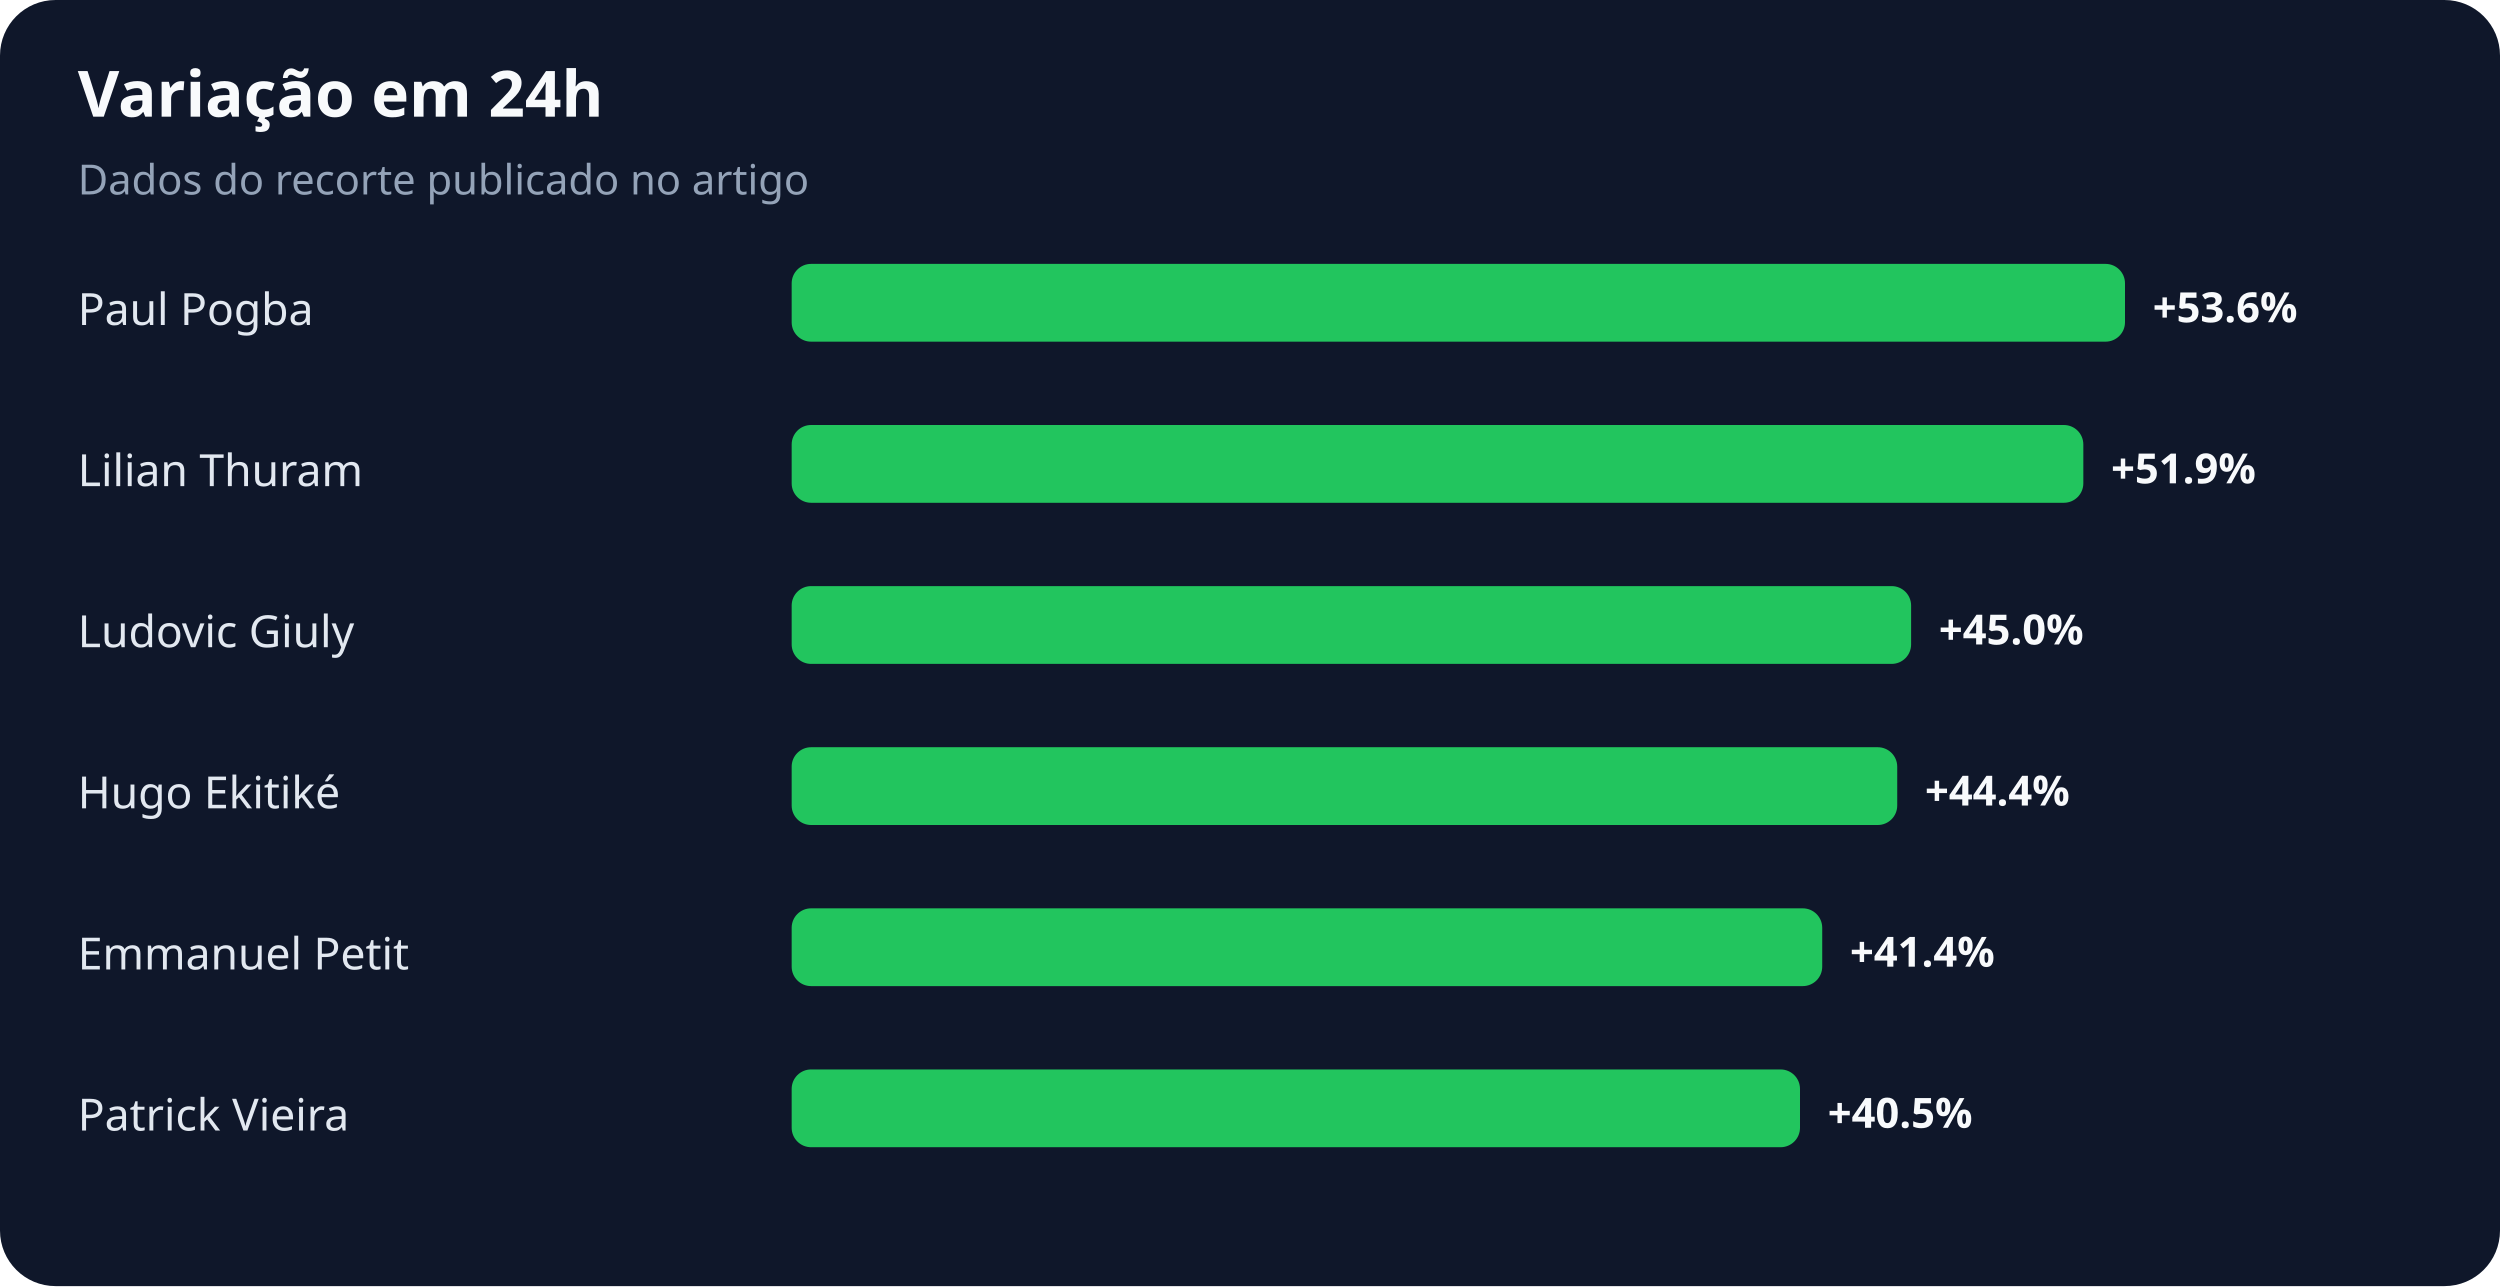
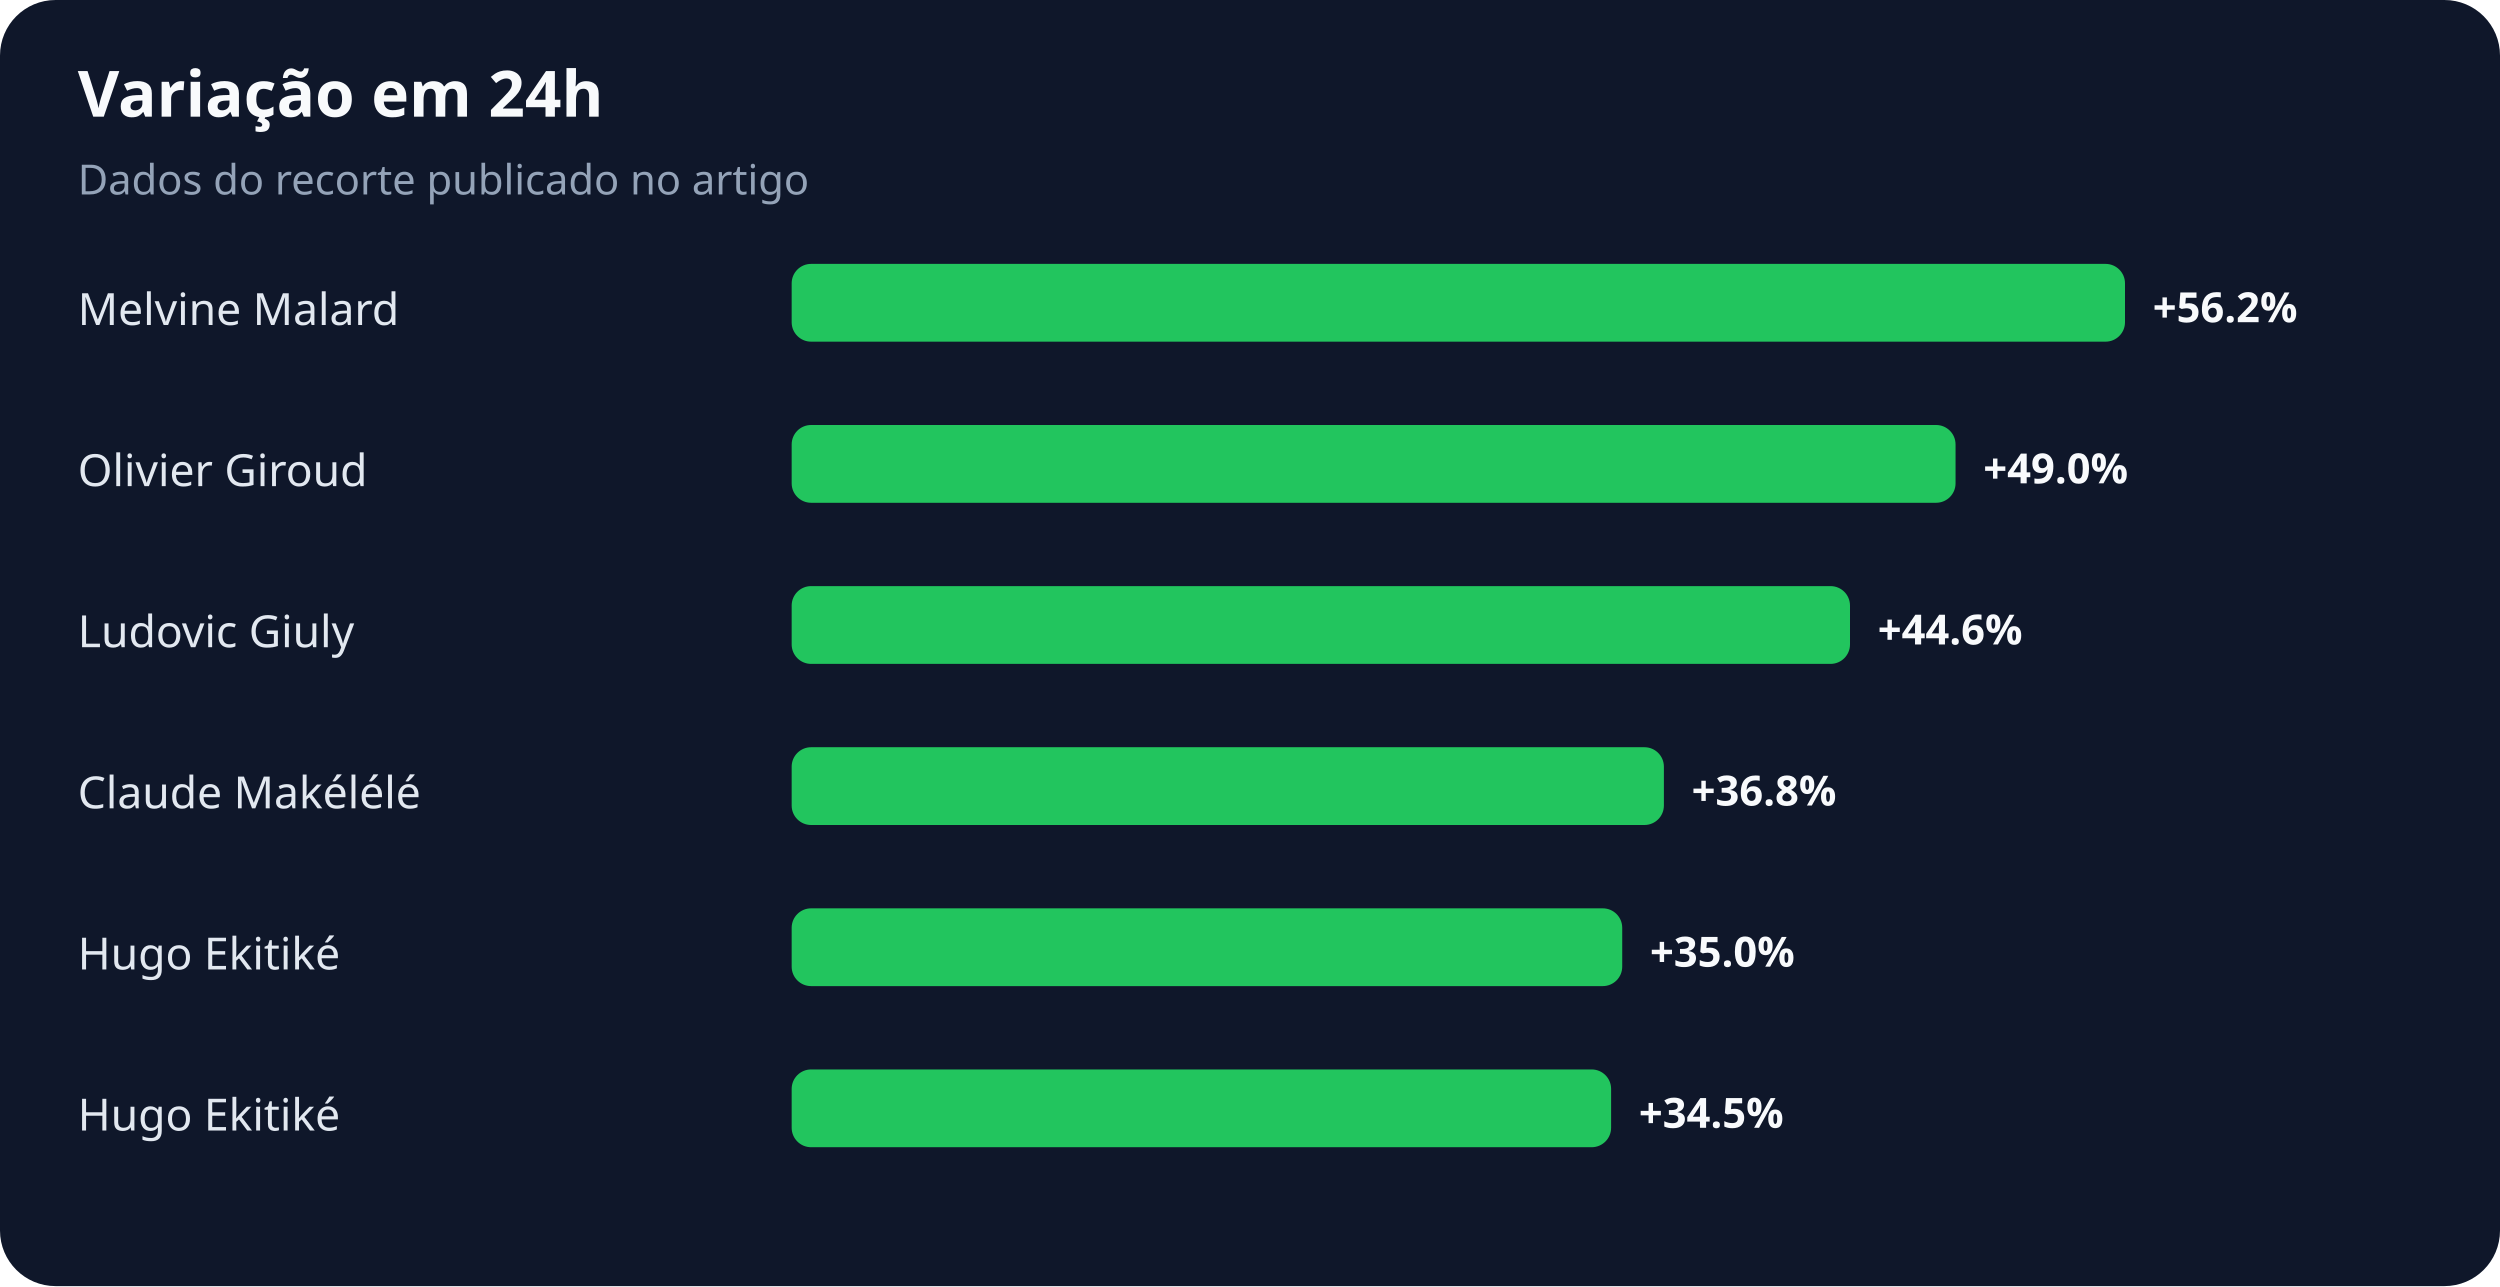
<svg xmlns="http://www.w3.org/2000/svg" width="900" height="463" viewBox="0 0 900 463" role="img" aria-labelledby="title desc">
  <rect width="100%" height="100%" rx="20" fill="#0f172a" />
  <text x="28" y="42" fill="#f8fafc" font-family="system-ui,sans-serif" font-size="23" font-weight="700">Variação em 24h</text>
  <text x="28" y="70" fill="#94a3b8" font-family="system-ui,sans-serif" font-size="15">Dados do recorte publicado no artigo</text>
-   <text x="28" y="117" fill="#e2e8f0" font-family="system-ui,sans-serif" font-size="16">Paul Pogba</text>
+   <text x="28" y="117" fill="#e2e8f0" font-family="system-ui,sans-serif" font-size="16">Melvine Malard</text>
  <rect x="285" y="95" width="480" height="28" rx="7" fill="#22c55e" />
-   <text x="775" y="116" fill="#f8fafc" font-family="system-ui,sans-serif" font-size="15" font-weight="700">+53.6%</text>
-   <text x="28" y="175" fill="#e2e8f0" font-family="system-ui,sans-serif" font-size="16">Lilian Thuram</text>
-   <rect x="285" y="153" width="465" height="28" rx="7" fill="#22c55e" />
-   <text x="760" y="174" fill="#f8fafc" font-family="system-ui,sans-serif" font-size="15" font-weight="700">+51.9%</text>
+   <text x="775" y="116" fill="#f8fafc" font-family="system-ui,sans-serif" font-size="15" font-weight="700">+56.2%</text>
+   <text x="28" y="175" fill="#e2e8f0" font-family="system-ui,sans-serif" font-size="16">Olivier Giroud</text>
+   <rect x="285" y="153" width="419" height="28" rx="7" fill="#22c55e" />
+   <text x="714" y="174" fill="#f8fafc" font-family="system-ui,sans-serif" font-size="15" font-weight="700">+49.0%</text>
  <text x="28" y="233" fill="#e2e8f0" font-family="system-ui,sans-serif" font-size="16">Ludovic Giuly</text>
-   <rect x="285" y="211" width="403" height="28" rx="7" fill="#22c55e" />
-   <text x="698" y="232" fill="#f8fafc" font-family="system-ui,sans-serif" font-size="15" font-weight="700">+45.0%</text>
-   <text x="28" y="291" fill="#e2e8f0" font-family="system-ui,sans-serif" font-size="16">Hugo Ekitiké</text>
-   <rect x="285" y="269" width="398" height="28" rx="7" fill="#22c55e" />
-   <text x="693" y="290" fill="#f8fafc" font-family="system-ui,sans-serif" font-size="15" font-weight="700">+44.4%</text>
-   <text x="28" y="349" fill="#e2e8f0" font-family="system-ui,sans-serif" font-size="16">Emmanuel Petit</text>
-   <rect x="285" y="327" width="371" height="28" rx="7" fill="#22c55e" />
-   <text x="666" y="348" fill="#f8fafc" font-family="system-ui,sans-serif" font-size="15" font-weight="700">+41.4%</text>
-   <text x="28" y="407" fill="#e2e8f0" font-family="system-ui,sans-serif" font-size="16">Patrick Vieira</text>
-   <rect x="285" y="385" width="363" height="28" rx="7" fill="#22c55e" />
-   <text x="658" y="406" fill="#f8fafc" font-family="system-ui,sans-serif" font-size="15" font-weight="700">+40.5%</text>
+   <rect x="285" y="211" width="381" height="28" rx="7" fill="#22c55e" />
+   <text x="676" y="232" fill="#f8fafc" font-family="system-ui,sans-serif" font-size="15" font-weight="700">+44.6%</text>
+   <text x="28" y="291" fill="#e2e8f0" font-family="system-ui,sans-serif" font-size="16">Claude Makélélé</text>
+   <rect x="285" y="269" width="314" height="28" rx="7" fill="#22c55e" />
+   <text x="609" y="290" fill="#f8fafc" font-family="system-ui,sans-serif" font-size="15" font-weight="700">+36.8%</text>
+   <text x="28" y="349" fill="#e2e8f0" font-family="system-ui,sans-serif" font-size="16">Hugo Ekitiké</text>
+   <rect x="285" y="327" width="299" height="28" rx="7" fill="#22c55e" />
+   <text x="594" y="348" fill="#f8fafc" font-family="system-ui,sans-serif" font-size="15" font-weight="700">+35.0%</text>
+   <text x="28" y="407" fill="#e2e8f0" font-family="system-ui,sans-serif" font-size="16">Hugo Ekitiké</text>
+   <rect x="285" y="385" width="295" height="28" rx="7" fill="#22c55e" />
+   <text x="590" y="406" fill="#f8fafc" font-family="system-ui,sans-serif" font-size="15" font-weight="700">+34.5%</text>
</svg>
